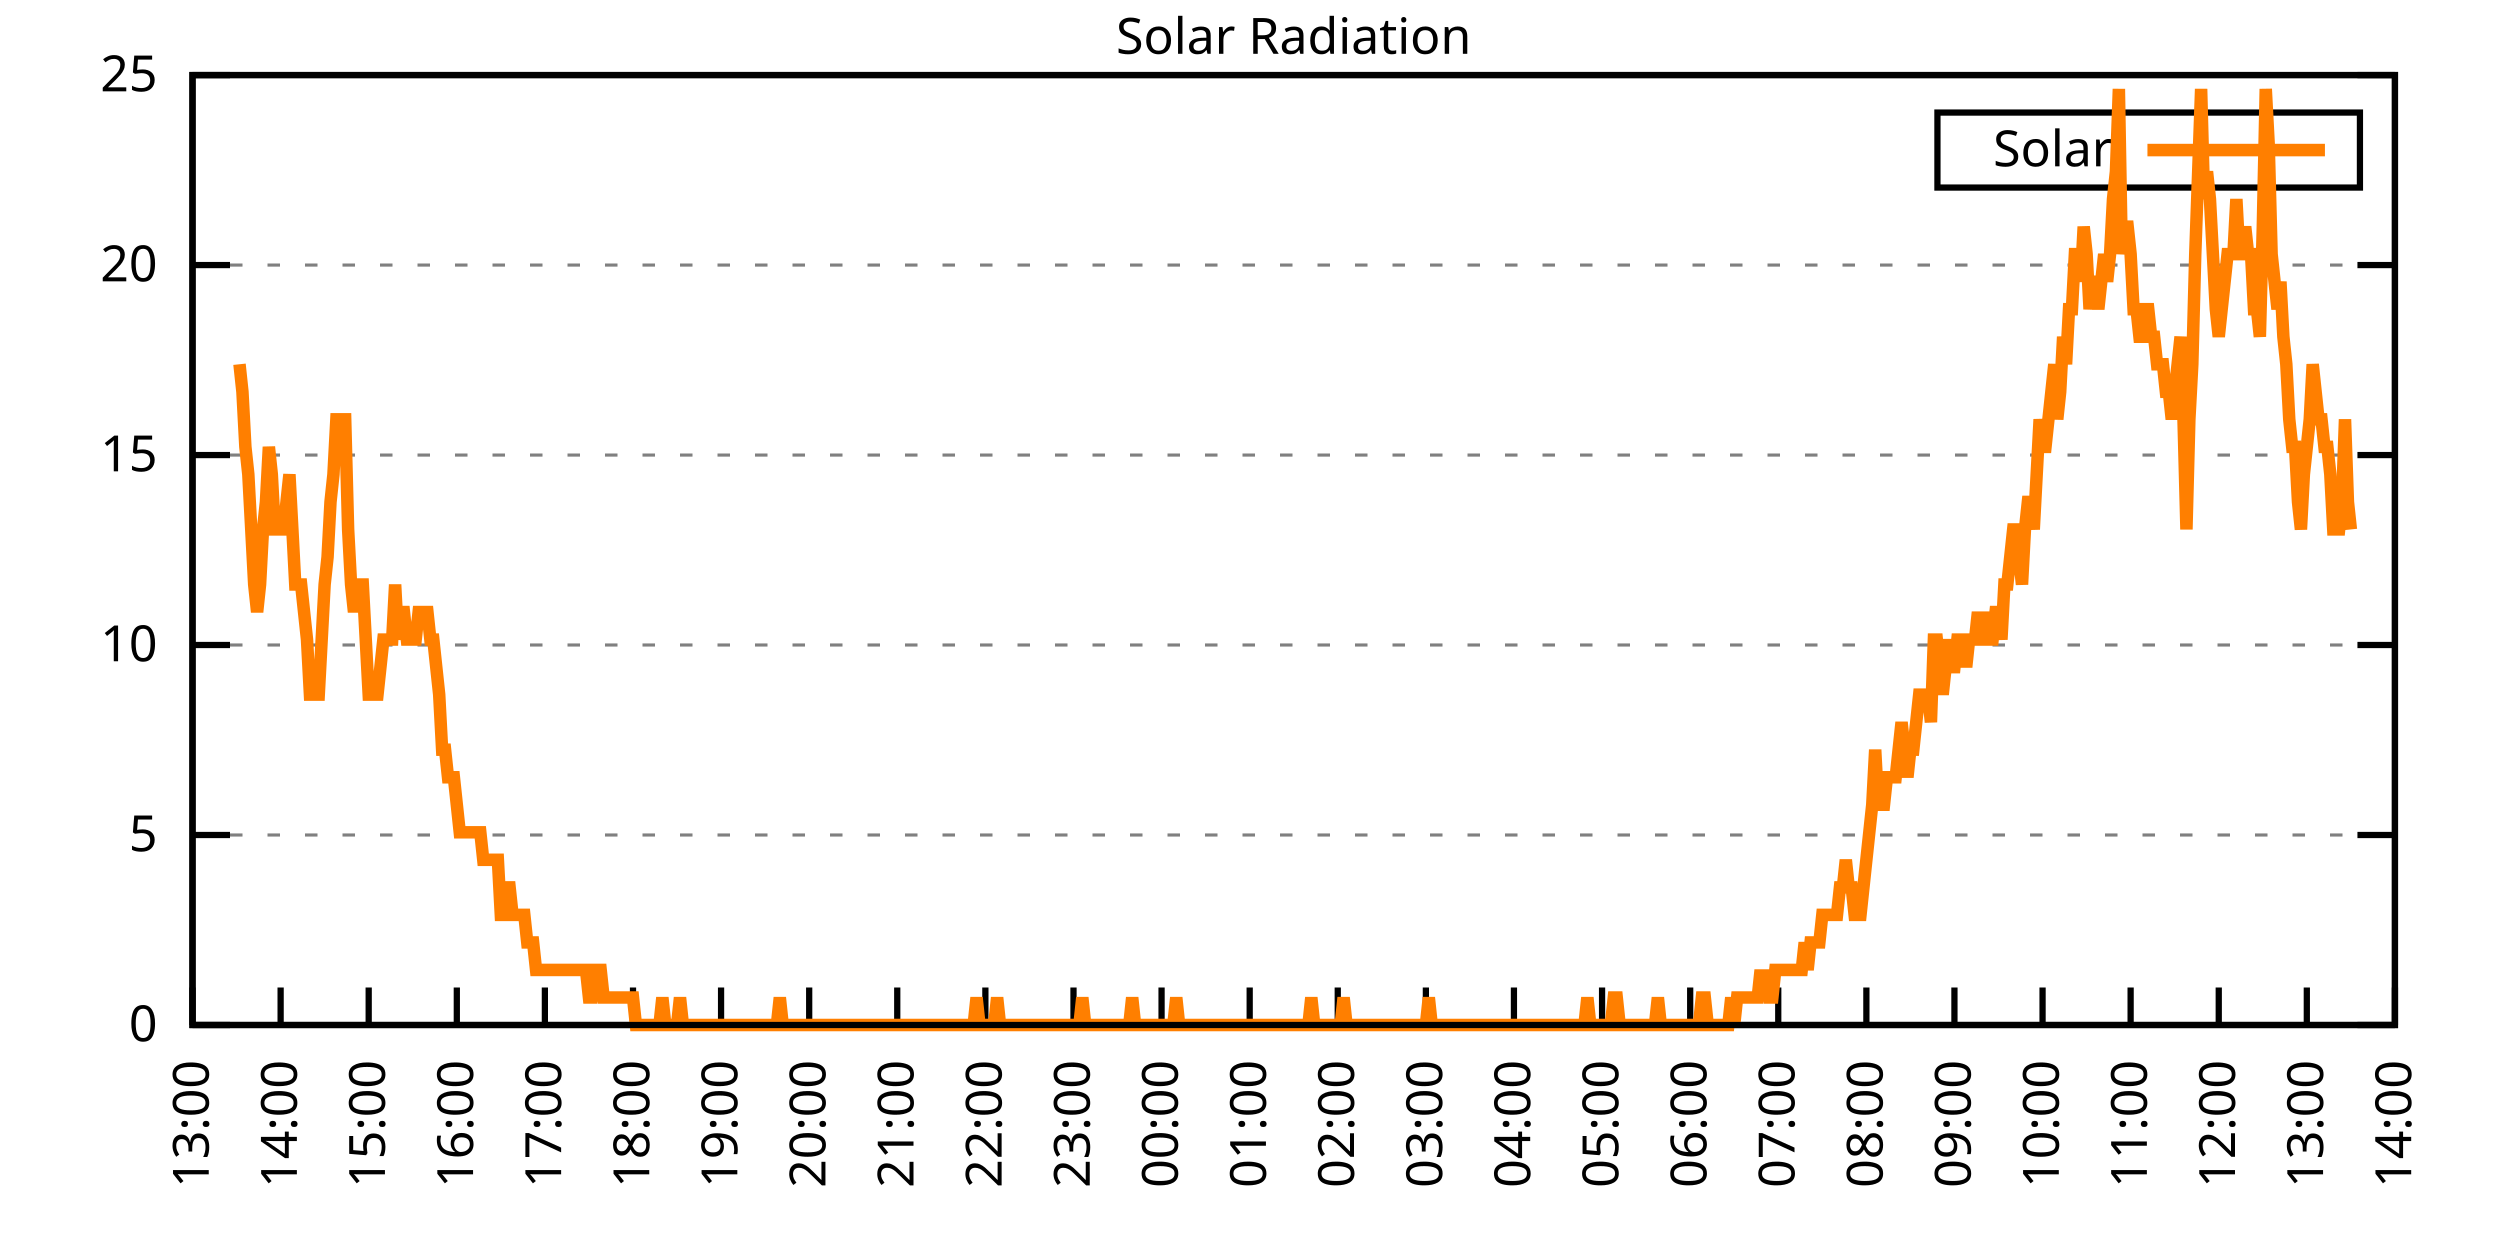
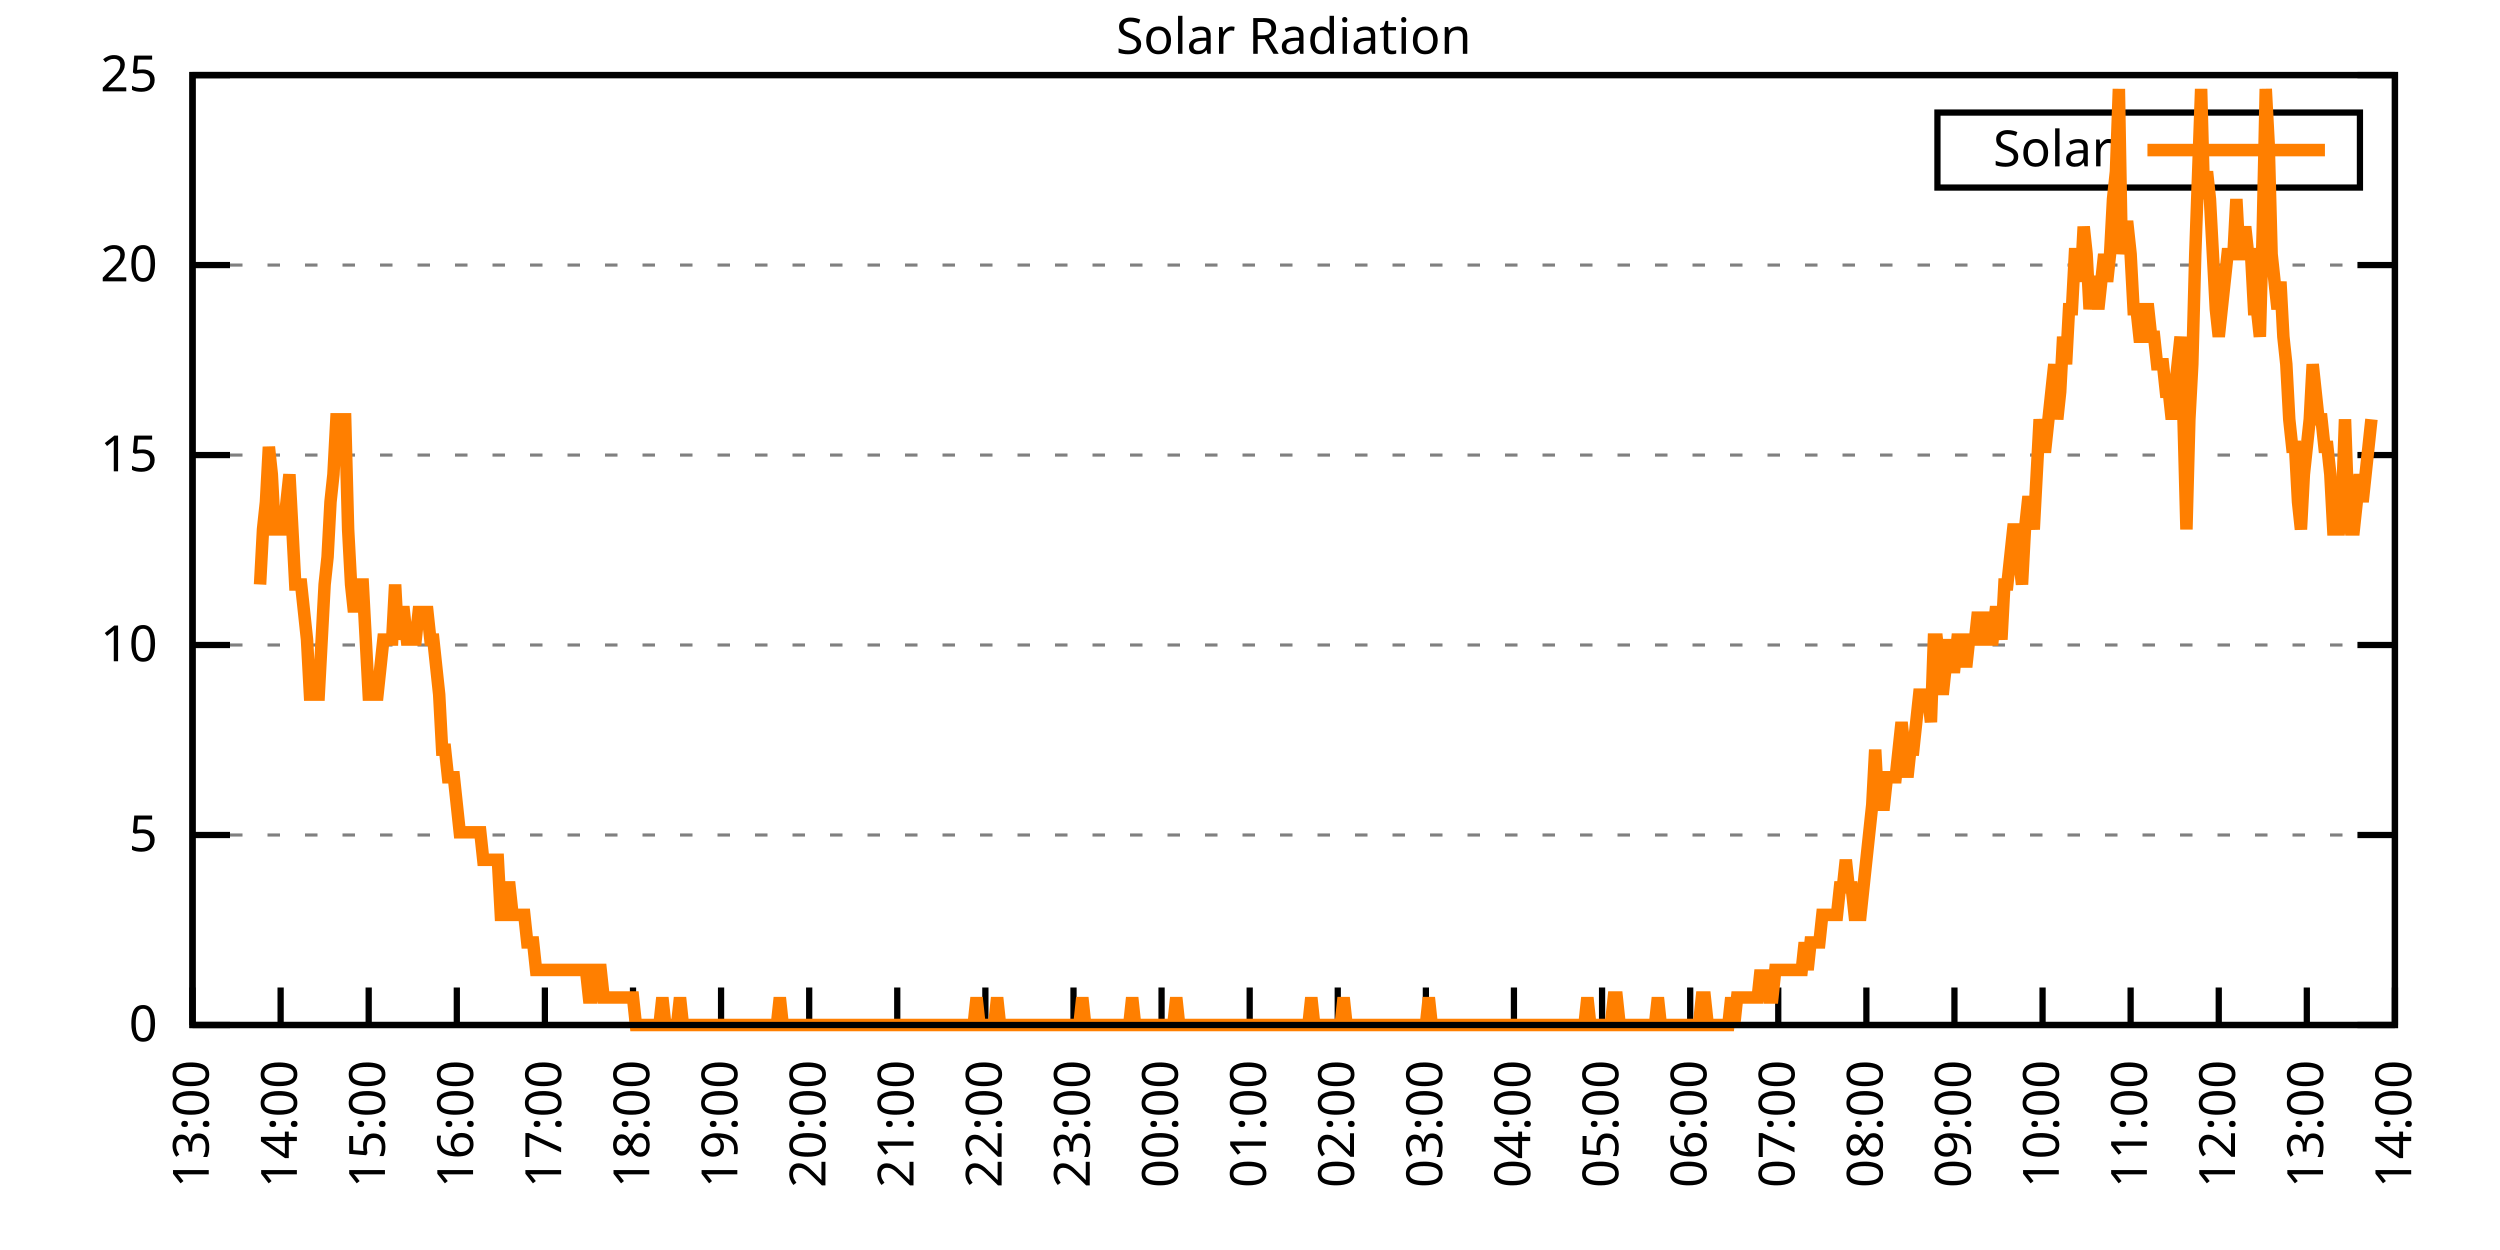
<svg xmlns="http://www.w3.org/2000/svg" xmlns:xlink="http://www.w3.org/1999/xlink" width="400" height="200" viewBox="0 0 400 200">
  <g id="gnuplot_canvas">
    <rect x="0" y="0" width="400" height="200" fill="none" />
    <defs>
      <circle id="gpDot" r="0.5" stroke-width="0.5" stroke="currentColor" />
      <path id="gpPt0" stroke-width="0.333" stroke="currentColor" d="M-1,0 h2 M0,-1 v2" />
      <path id="gpPt1" stroke-width="0.333" stroke="currentColor" d="M-1,-1 L1,1 M1,-1 L-1,1" />
      <path id="gpPt2" stroke-width="0.333" stroke="currentColor" d="M-1,0 L1,0 M0,-1 L0,1 M-1,-1 L1,1 M-1,1 L1,-1" />
      <rect id="gpPt3" stroke-width="0.333" stroke="currentColor" x="-1" y="-1" width="2" height="2" />
      <rect id="gpPt4" stroke-width="0.333" stroke="currentColor" fill="currentColor" x="-1" y="-1" width="2" height="2" />
      <circle id="gpPt5" stroke-width="0.333" stroke="currentColor" cx="0" cy="0" r="1" />
      <use xlink:href="#gpPt5" id="gpPt6" fill="currentColor" stroke="none" />
      <path id="gpPt7" stroke-width="0.333" stroke="currentColor" d="M0,-1.33 L-1.33,0.67 L1.33,0.67 z" />
      <use xlink:href="#gpPt7" id="gpPt8" fill="currentColor" stroke="none" />
      <use xlink:href="#gpPt7" id="gpPt9" stroke="currentColor" transform="rotate(180)" />
      <use xlink:href="#gpPt9" id="gpPt10" fill="currentColor" stroke="none" />
      <use xlink:href="#gpPt3" id="gpPt11" stroke="currentColor" transform="rotate(45)" />
      <use xlink:href="#gpPt11" id="gpPt12" fill="currentColor" stroke="none" />
      <path id="gpPt13" stroke-width="0.333" stroke="currentColor" d="M0,1.330 L1.265,0.411 L0.782,-1.067 L-0.782,-1.076 L-1.265,0.411 z" />
      <use xlink:href="#gpPt13" id="gpPt14" fill="currentColor" stroke="none" />
      <filter id="textbox" filterUnits="objectBoundingBox" x="0" y="0" height="1" width="1">
        <feFlood flood-color="white" flood-opacity="1" result="bgnd" />
        <feComposite in="SourceGraphic" in2="bgnd" operator="atop" />
      </filter>
      <filter id="greybox" filterUnits="objectBoundingBox" x="0" y="0" height="1" width="1">
        <feFlood flood-color="lightgrey" flood-opacity="1" result="grey" />
        <feComposite in="SourceGraphic" in2="grey" operator="atop" />
      </filter>
    </defs>
    <g fill="none" color="white" stroke="currentColor" stroke-width="1.00" stroke-linecap="butt" stroke-linejoin="miter">
</g>
    <g fill="none" color="black" stroke="currentColor" stroke-width="1.00" stroke-linecap="butt" stroke-linejoin="miter">
      <g stroke="none" shape-rendering="crispEdges">
        <polygon fill="rgb(255, 255, 255)" points="30.80,164.00 383.18,164.00 383.18,12.02 30.80,12.02 " />
      </g>
    </g>
    <g fill="none" color="black" stroke="currentColor" stroke-width="1.00" stroke-linecap="butt" stroke-linejoin="miter">
</g>
    <g fill="none" color="black" stroke="black" stroke-width="0.50" stroke-linecap="butt" stroke-linejoin="miter">
</g>
    <g fill="none" color="gray" stroke="currentColor" stroke-width="0.50" stroke-linecap="butt" stroke-linejoin="miter">
      <path stroke="gray" stroke-dasharray="2,4" class="gridline" d="M30.80,164.00 L383.19,164.00  " />
    </g>
    <g fill="none" color="gray" stroke="gray" stroke-width="1.00" stroke-linecap="butt" stroke-linejoin="miter">
</g>
    <g fill="none" color="black" stroke="currentColor" stroke-width="1.00" stroke-linecap="butt" stroke-linejoin="miter">
      <path stroke="black" d="M30.80,164.00 L36.80,164.00 M383.19,164.00 L377.19,164.00  " />
      <g transform="translate(25.20,166.60)" stroke="none" fill="black" font-family="Sans" font-size="8.00" text-anchor="end">
        <text>
          <tspan font-family="Sans"> 0</tspan>
        </text>
      </g>
    </g>
    <g fill="none" color="black" stroke="currentColor" stroke-width="1.00" stroke-linecap="butt" stroke-linejoin="miter">
</g>
    <g fill="none" color="black" stroke="black" stroke-width="0.50" stroke-linecap="butt" stroke-linejoin="miter">
</g>
    <g fill="none" color="gray" stroke="currentColor" stroke-width="0.50" stroke-linecap="butt" stroke-linejoin="miter">
      <path stroke="gray" stroke-dasharray="2,4" class="gridline" d="M30.80,133.60 L383.19,133.60  " />
    </g>
    <g fill="none" color="gray" stroke="gray" stroke-width="1.00" stroke-linecap="butt" stroke-linejoin="miter">
</g>
    <g fill="none" color="black" stroke="currentColor" stroke-width="1.00" stroke-linecap="butt" stroke-linejoin="miter">
      <path stroke="black" d="M30.80,133.60 L36.80,133.60 M383.19,133.60 L377.19,133.60  " />
      <g transform="translate(25.20,136.20)" stroke="none" fill="black" font-family="Sans" font-size="8.00" text-anchor="end">
        <text>
          <tspan font-family="Sans"> 5</tspan>
        </text>
      </g>
    </g>
    <g fill="none" color="black" stroke="currentColor" stroke-width="1.00" stroke-linecap="butt" stroke-linejoin="miter">
</g>
    <g fill="none" color="black" stroke="black" stroke-width="0.50" stroke-linecap="butt" stroke-linejoin="miter">
</g>
    <g fill="none" color="gray" stroke="currentColor" stroke-width="0.50" stroke-linecap="butt" stroke-linejoin="miter">
      <path stroke="gray" stroke-dasharray="2,4" class="gridline" d="M30.80,103.20 L383.19,103.20  " />
    </g>
    <g fill="none" color="gray" stroke="gray" stroke-width="1.00" stroke-linecap="butt" stroke-linejoin="miter">
</g>
    <g fill="none" color="black" stroke="currentColor" stroke-width="1.00" stroke-linecap="butt" stroke-linejoin="miter">
      <path stroke="black" d="M30.80,103.20 L36.80,103.20 M383.19,103.20 L377.19,103.20  " />
      <g transform="translate(25.20,105.80)" stroke="none" fill="black" font-family="Sans" font-size="8.00" text-anchor="end">
        <text>
          <tspan font-family="Sans"> 10</tspan>
        </text>
      </g>
    </g>
    <g fill="none" color="black" stroke="currentColor" stroke-width="1.00" stroke-linecap="butt" stroke-linejoin="miter">
</g>
    <g fill="none" color="black" stroke="black" stroke-width="0.50" stroke-linecap="butt" stroke-linejoin="miter">
</g>
    <g fill="none" color="gray" stroke="currentColor" stroke-width="0.50" stroke-linecap="butt" stroke-linejoin="miter">
      <path stroke="gray" stroke-dasharray="2,4" class="gridline" d="M30.80,72.81 L383.19,72.81  " />
    </g>
    <g fill="none" color="gray" stroke="gray" stroke-width="1.00" stroke-linecap="butt" stroke-linejoin="miter">
</g>
    <g fill="none" color="black" stroke="currentColor" stroke-width="1.00" stroke-linecap="butt" stroke-linejoin="miter">
      <path stroke="black" d="M30.80,72.81 L36.80,72.81 M383.19,72.81 L377.19,72.81  " />
      <g transform="translate(25.20,75.41)" stroke="none" fill="black" font-family="Sans" font-size="8.00" text-anchor="end">
        <text>
          <tspan font-family="Sans"> 15</tspan>
        </text>
      </g>
    </g>
    <g fill="none" color="black" stroke="currentColor" stroke-width="1.00" stroke-linecap="butt" stroke-linejoin="miter">
</g>
    <g fill="none" color="black" stroke="black" stroke-width="0.50" stroke-linecap="butt" stroke-linejoin="miter">
</g>
    <g fill="none" color="gray" stroke="currentColor" stroke-width="0.50" stroke-linecap="butt" stroke-linejoin="miter">
      <path stroke="gray" stroke-dasharray="2,4" class="gridline" d="M30.80,42.41 L383.19,42.41  " />
    </g>
    <g fill="none" color="gray" stroke="gray" stroke-width="1.00" stroke-linecap="butt" stroke-linejoin="miter">
</g>
    <g fill="none" color="black" stroke="currentColor" stroke-width="1.00" stroke-linecap="butt" stroke-linejoin="miter">
      <path stroke="black" d="M30.80,42.41 L36.80,42.41 M383.19,42.41 L377.19,42.41  " />
      <g transform="translate(25.20,45.01)" stroke="none" fill="black" font-family="Sans" font-size="8.00" text-anchor="end">
        <text>
          <tspan font-family="Sans"> 20</tspan>
        </text>
      </g>
    </g>
    <g fill="none" color="black" stroke="currentColor" stroke-width="1.00" stroke-linecap="butt" stroke-linejoin="miter">
</g>
    <g fill="none" color="black" stroke="black" stroke-width="0.50" stroke-linecap="butt" stroke-linejoin="miter">
</g>
    <g fill="none" color="gray" stroke="currentColor" stroke-width="0.50" stroke-linecap="butt" stroke-linejoin="miter">
      <path stroke="gray" stroke-dasharray="2,4" class="gridline" d="M30.80,12.01 L383.19,12.01  " />
    </g>
    <g fill="none" color="gray" stroke="gray" stroke-width="1.00" stroke-linecap="butt" stroke-linejoin="miter">
</g>
    <g fill="none" color="black" stroke="currentColor" stroke-width="1.00" stroke-linecap="butt" stroke-linejoin="miter">
      <path stroke="black" d="M30.80,12.01 L36.80,12.01 M383.19,12.01 L377.19,12.01  " />
      <g transform="translate(25.20,14.61)" stroke="none" fill="black" font-family="Sans" font-size="8.00" text-anchor="end">
        <text>
          <tspan font-family="Sans"> 25</tspan>
        </text>
      </g>
    </g>
    <g fill="none" color="black" stroke="currentColor" stroke-width="1.00" stroke-linecap="butt" stroke-linejoin="miter">
      <path stroke="black" d="M30.80,164.00 L30.80,158.00  " />
      <g transform="translate(33.40,169.60) rotate(270.00)" stroke="none" fill="black" font-family="Sans" font-size="8.00" text-anchor="end">
        <text>
          <tspan font-family="Sans">13:00</tspan>
        </text>
      </g>
    </g>
    <g fill="none" color="black" stroke="currentColor" stroke-width="1.00" stroke-linecap="butt" stroke-linejoin="miter">
      <path stroke="black" d="M44.90,164.00 L44.90,158.00  " />
      <g transform="translate(47.50,169.60) rotate(270.00)" stroke="none" fill="black" font-family="Sans" font-size="8.00" text-anchor="end">
        <text>
          <tspan font-family="Sans">14:00</tspan>
        </text>
      </g>
    </g>
    <g fill="none" color="black" stroke="currentColor" stroke-width="1.00" stroke-linecap="butt" stroke-linejoin="miter">
      <path stroke="black" d="M58.99,164.00 L58.99,158.00  " />
      <g transform="translate(61.59,169.60) rotate(270.00)" stroke="none" fill="black" font-family="Sans" font-size="8.00" text-anchor="end">
        <text>
          <tspan font-family="Sans">15:00</tspan>
        </text>
      </g>
    </g>
    <g fill="none" color="black" stroke="currentColor" stroke-width="1.00" stroke-linecap="butt" stroke-linejoin="miter">
      <path stroke="black" d="M73.09,164.00 L73.09,158.00  " />
      <g transform="translate(75.69,169.60) rotate(270.00)" stroke="none" fill="black" font-family="Sans" font-size="8.00" text-anchor="end">
        <text>
          <tspan font-family="Sans">16:00</tspan>
        </text>
      </g>
    </g>
    <g fill="none" color="black" stroke="currentColor" stroke-width="1.00" stroke-linecap="butt" stroke-linejoin="miter">
      <path stroke="black" d="M87.18,164.00 L87.18,158.00  " />
      <g transform="translate(89.78,169.60) rotate(270.00)" stroke="none" fill="black" font-family="Sans" font-size="8.00" text-anchor="end">
        <text>
          <tspan font-family="Sans">17:00</tspan>
        </text>
      </g>
    </g>
    <g fill="none" color="black" stroke="currentColor" stroke-width="1.00" stroke-linecap="butt" stroke-linejoin="miter">
      <path stroke="black" d="M101.28,164.00 L101.28,158.00  " />
      <g transform="translate(103.88,169.60) rotate(270.00)" stroke="none" fill="black" font-family="Sans" font-size="8.00" text-anchor="end">
        <text>
          <tspan font-family="Sans">18:00</tspan>
        </text>
      </g>
    </g>
    <g fill="none" color="black" stroke="currentColor" stroke-width="1.00" stroke-linecap="butt" stroke-linejoin="miter">
      <path stroke="black" d="M115.37,164.00 L115.37,158.00  " />
      <g transform="translate(117.97,169.60) rotate(270.00)" stroke="none" fill="black" font-family="Sans" font-size="8.00" text-anchor="end">
        <text>
          <tspan font-family="Sans">19:00</tspan>
        </text>
      </g>
    </g>
    <g fill="none" color="black" stroke="currentColor" stroke-width="1.00" stroke-linecap="butt" stroke-linejoin="miter">
      <path stroke="black" d="M129.47,164.00 L129.47,158.00  " />
      <g transform="translate(132.07,169.60) rotate(270.00)" stroke="none" fill="black" font-family="Sans" font-size="8.00" text-anchor="end">
        <text>
          <tspan font-family="Sans">20:00</tspan>
        </text>
      </g>
    </g>
    <g fill="none" color="black" stroke="currentColor" stroke-width="1.00" stroke-linecap="butt" stroke-linejoin="miter">
      <path stroke="black" d="M143.56,164.00 L143.56,158.00  " />
      <g transform="translate(146.16,169.60) rotate(270.00)" stroke="none" fill="black" font-family="Sans" font-size="8.00" text-anchor="end">
        <text>
          <tspan font-family="Sans">21:00</tspan>
        </text>
      </g>
    </g>
    <g fill="none" color="black" stroke="currentColor" stroke-width="1.00" stroke-linecap="butt" stroke-linejoin="miter">
      <path stroke="black" d="M157.66,164.00 L157.66,158.00  " />
      <g transform="translate(160.26,169.60) rotate(270.00)" stroke="none" fill="black" font-family="Sans" font-size="8.00" text-anchor="end">
        <text>
          <tspan font-family="Sans">22:00</tspan>
        </text>
      </g>
    </g>
    <g fill="none" color="black" stroke="currentColor" stroke-width="1.00" stroke-linecap="butt" stroke-linejoin="miter">
      <path stroke="black" d="M171.76,164.00 L171.76,158.00  " />
      <g transform="translate(174.36,169.60) rotate(270.00)" stroke="none" fill="black" font-family="Sans" font-size="8.00" text-anchor="end">
        <text>
          <tspan font-family="Sans">23:00</tspan>
        </text>
      </g>
    </g>
    <g fill="none" color="black" stroke="currentColor" stroke-width="1.00" stroke-linecap="butt" stroke-linejoin="miter">
      <path stroke="black" d="M185.85,164.00 L185.85,158.00  " />
      <g transform="translate(188.45,169.60) rotate(270.00)" stroke="none" fill="black" font-family="Sans" font-size="8.00" text-anchor="end">
        <text>
          <tspan font-family="Sans">00:00</tspan>
        </text>
      </g>
    </g>
    <g fill="none" color="black" stroke="currentColor" stroke-width="1.00" stroke-linecap="butt" stroke-linejoin="miter">
      <path stroke="black" d="M199.95,164.00 L199.95,158.00  " />
      <g transform="translate(202.55,169.60) rotate(270.00)" stroke="none" fill="black" font-family="Sans" font-size="8.00" text-anchor="end">
        <text>
          <tspan font-family="Sans">01:00</tspan>
        </text>
      </g>
    </g>
    <g fill="none" color="black" stroke="currentColor" stroke-width="1.00" stroke-linecap="butt" stroke-linejoin="miter">
      <path stroke="black" d="M214.04,164.00 L214.04,158.00  " />
      <g transform="translate(216.64,169.60) rotate(270.00)" stroke="none" fill="black" font-family="Sans" font-size="8.00" text-anchor="end">
        <text>
          <tspan font-family="Sans">02:00</tspan>
        </text>
      </g>
    </g>
    <g fill="none" color="black" stroke="currentColor" stroke-width="1.00" stroke-linecap="butt" stroke-linejoin="miter">
      <path stroke="black" d="M228.14,164.00 L228.14,158.00  " />
      <g transform="translate(230.74,169.60) rotate(270.00)" stroke="none" fill="black" font-family="Sans" font-size="8.00" text-anchor="end">
        <text>
          <tspan font-family="Sans">03:00</tspan>
        </text>
      </g>
    </g>
    <g fill="none" color="black" stroke="currentColor" stroke-width="1.00" stroke-linecap="butt" stroke-linejoin="miter">
      <path stroke="black" d="M242.23,164.00 L242.23,158.00  " />
      <g transform="translate(244.83,169.60) rotate(270.00)" stroke="none" fill="black" font-family="Sans" font-size="8.00" text-anchor="end">
        <text>
          <tspan font-family="Sans">04:00</tspan>
        </text>
      </g>
    </g>
    <g fill="none" color="black" stroke="currentColor" stroke-width="1.00" stroke-linecap="butt" stroke-linejoin="miter">
      <path stroke="black" d="M256.33,164.00 L256.33,158.00  " />
      <g transform="translate(258.93,169.60) rotate(270.00)" stroke="none" fill="black" font-family="Sans" font-size="8.00" text-anchor="end">
        <text>
          <tspan font-family="Sans">05:00</tspan>
        </text>
      </g>
    </g>
    <g fill="none" color="black" stroke="currentColor" stroke-width="1.00" stroke-linecap="butt" stroke-linejoin="miter">
      <path stroke="black" d="M270.43,164.00 L270.43,158.00  " />
      <g transform="translate(273.03,169.60) rotate(270.00)" stroke="none" fill="black" font-family="Sans" font-size="8.00" text-anchor="end">
        <text>
          <tspan font-family="Sans">06:00</tspan>
        </text>
      </g>
    </g>
    <g fill="none" color="black" stroke="currentColor" stroke-width="1.00" stroke-linecap="butt" stroke-linejoin="miter">
      <path stroke="black" d="M284.52,164.00 L284.52,158.00  " />
      <g transform="translate(287.12,169.60) rotate(270.00)" stroke="none" fill="black" font-family="Sans" font-size="8.00" text-anchor="end">
        <text>
          <tspan font-family="Sans">07:00</tspan>
        </text>
      </g>
    </g>
    <g fill="none" color="black" stroke="currentColor" stroke-width="1.00" stroke-linecap="butt" stroke-linejoin="miter">
      <path stroke="black" d="M298.62,164.00 L298.62,158.00  " />
      <g transform="translate(301.22,169.60) rotate(270.00)" stroke="none" fill="black" font-family="Sans" font-size="8.00" text-anchor="end">
        <text>
          <tspan font-family="Sans">08:00</tspan>
        </text>
      </g>
    </g>
    <g fill="none" color="black" stroke="currentColor" stroke-width="1.00" stroke-linecap="butt" stroke-linejoin="miter">
      <path stroke="black" d="M312.71,164.00 L312.71,158.00  " />
      <g transform="translate(315.31,169.60) rotate(270.00)" stroke="none" fill="black" font-family="Sans" font-size="8.00" text-anchor="end">
        <text>
          <tspan font-family="Sans">09:00</tspan>
        </text>
      </g>
    </g>
    <g fill="none" color="black" stroke="currentColor" stroke-width="1.00" stroke-linecap="butt" stroke-linejoin="miter">
      <path stroke="black" d="M326.81,164.00 L326.81,158.00  " />
      <g transform="translate(329.41,169.60) rotate(270.00)" stroke="none" fill="black" font-family="Sans" font-size="8.00" text-anchor="end">
        <text>
          <tspan font-family="Sans">10:00</tspan>
        </text>
      </g>
    </g>
    <g fill="none" color="black" stroke="currentColor" stroke-width="1.00" stroke-linecap="butt" stroke-linejoin="miter">
      <path stroke="black" d="M340.90,164.00 L340.90,158.00  " />
      <g transform="translate(343.50,169.60) rotate(270.00)" stroke="none" fill="black" font-family="Sans" font-size="8.00" text-anchor="end">
        <text>
          <tspan font-family="Sans">11:00</tspan>
        </text>
      </g>
    </g>
    <g fill="none" color="black" stroke="currentColor" stroke-width="1.00" stroke-linecap="butt" stroke-linejoin="miter">
      <path stroke="black" d="M355.00,164.00 L355.00,158.00  " />
      <g transform="translate(357.60,169.60) rotate(270.00)" stroke="none" fill="black" font-family="Sans" font-size="8.00" text-anchor="end">
        <text>
          <tspan font-family="Sans">12:00</tspan>
        </text>
      </g>
    </g>
    <g fill="none" color="black" stroke="currentColor" stroke-width="1.00" stroke-linecap="butt" stroke-linejoin="miter">
      <path stroke="black" d="M369.09,164.00 L369.09,158.00  " />
      <g transform="translate(371.69,169.60) rotate(270.00)" stroke="none" fill="black" font-family="Sans" font-size="8.00" text-anchor="end">
        <text>
          <tspan font-family="Sans">13:00</tspan>
        </text>
      </g>
    </g>
    <g fill="none" color="black" stroke="currentColor" stroke-width="1.00" stroke-linecap="butt" stroke-linejoin="miter">
      <path stroke="black" d="M383.19,164.00 L383.19,158.00  " />
      <g transform="translate(385.79,169.60) rotate(270.00)" stroke="none" fill="black" font-family="Sans" font-size="8.00" text-anchor="end">
        <text>
          <tspan font-family="Sans">14:00</tspan>
        </text>
      </g>
    </g>
    <g fill="none" color="black" stroke="currentColor" stroke-width="1.00" stroke-linecap="butt" stroke-linejoin="miter">
</g>
    <g fill="none" color="black" stroke="currentColor" stroke-width="1.00" stroke-linecap="butt" stroke-linejoin="miter">
      <path stroke="black" d="M30.80,12.01 L30.80,164.00 L383.19,164.00 L383.19,12.01 L30.80,12.01 Z  " />
    </g>
    <g fill="none" color="black" stroke="currentColor" stroke-width="1.00" stroke-linecap="butt" stroke-linejoin="miter">
</g>
    <g fill="none" color="black" stroke="currentColor" stroke-width="1.00" stroke-linecap="butt" stroke-linejoin="miter">
      <path stroke="black" d="M309.99,30.01 L309.99,18.01 L377.59,18.01 L377.59,30.01 L309.99,30.01 Z  " />
    </g>
    <g id="Solar_Radiation_plot_1">
      <g fill="none" color="white" stroke="black" stroke-width="2.00" stroke-linecap="butt" stroke-linejoin="miter">
</g>
      <g fill="none" color="black" stroke="currentColor" stroke-width="2.00" stroke-linecap="butt" stroke-linejoin="miter">
        <g transform="translate(337.99,26.61)" stroke="none" fill="black" font-family="Sans" font-size="8.00" text-anchor="end">
          <text>
            <tspan font-family="Sans">Solar</tspan>
          </text>
        </g>
      </g>
      <g fill="none" color="black" stroke="currentColor" stroke-width="2.00" stroke-linecap="butt" stroke-linejoin="miter">
-         <path stroke="rgb(255, 127,   0)" d="M343.59,24.01 L371.99,24.01 M38.32,58.28 L38.79,62.69 L39.26,71.50 L39.73,75.90 L40.20,84.71 L40.67,93.52   L41.14,97.93 L41.61,93.52 L42.08,84.71 L42.55,80.31 L43.02,71.50 L43.49,75.90 L43.96,84.71 L44.43,84.71   L44.90,84.71 L45.37,84.71 L45.84,80.31 L46.31,75.90 L46.78,84.71 L47.24,93.52 L47.71,93.52 L48.18,93.52   L48.65,97.93 L49.12,102.33 L49.59,111.14 L50.06,111.14 L50.53,111.14 L51.00,111.14 L51.47,102.33 L51.94,93.52   L52.41,89.12 L52.88,80.31 L53.35,75.90 L53.82,67.09 L54.29,67.09 L54.76,67.09 L55.23,67.09 L55.70,84.71   L56.17,93.52 L56.64,97.93 L57.11,93.52 L57.58,93.52 L58.05,93.52 L58.52,102.33 L58.99,111.14 L59.46,111.14   L59.93,111.14 L60.40,111.14 L60.87,106.74 L61.34,102.33 L61.81,102.33 L62.28,102.33 L62.75,102.33 L63.22,93.52   L63.69,102.33 L64.16,97.93 L64.63,97.93 L65.10,102.33 L65.57,102.33 L66.04,102.33 L66.51,102.33 L66.98,97.93   L67.45,97.93 L67.92,97.93 L68.39,97.93 L68.86,102.33 L69.33,102.33 L69.80,106.74 L70.27,111.14 L70.74,119.95   L71.21,119.95 L71.68,124.36 L72.15,124.36 L72.62,124.36 L73.09,128.76 L73.56,133.17 L74.03,133.17 L74.50,133.17   L74.97,133.17 L75.44,133.17 L75.91,133.17 L76.38,133.17 L76.85,133.17 L77.32,137.57 L77.79,137.57 L78.26,137.57   L78.73,137.57 L79.19,137.57 L79.66,137.57 L80.13,146.38 L80.60,146.38 L81.07,141.98 L81.54,141.98 L82.01,146.38   L82.48,146.38 L82.95,146.38 L83.42,146.38 L83.89,146.38 L84.36,150.79 L84.83,150.79 L85.30,150.79 L85.77,155.19   L86.24,155.19 L86.71,155.19 L87.18,155.19 L87.65,155.19 L88.12,155.19 L88.59,155.19 L89.06,155.19 L89.53,155.19   L90.00,155.19 L90.47,155.19 L90.94,155.19 L91.41,155.19 L91.88,155.19 L92.35,155.19 L92.82,155.19 L93.29,155.19   L93.76,155.19 L94.23,159.60 L94.70,159.60 L95.17,155.19 L95.64,155.19 L96.11,155.19 L96.58,159.60 L97.05,159.60   L97.52,159.60 L97.99,159.60 L98.46,159.60 L98.93,159.60 L99.40,159.60 L99.87,159.60 L100.34,159.60 L100.81,159.60   L101.28,159.60 L101.75,164.00 L102.22,164.00 L102.69,164.00 L103.16,164.00 L103.63,164.00 L104.10,164.00 L104.57,164.00   L105.04,164.00 L105.51,164.00 L105.98,159.60 L106.45,164.00 L106.92,164.00 L107.39,164.00 L107.86,164.00 L108.33,164.00   L108.80,159.60 L109.27,164.00 L109.74,164.00 L110.21,164.00 L110.68,164.00 L111.14,164.00 L111.61,164.00 L112.08,164.00   L112.55,164.00 L113.02,164.00 L113.49,164.00 L113.96,164.00 L114.43,164.00 L114.90,164.00 L115.37,164.00 L115.84,164.00   L116.31,164.00 L116.78,164.00 L117.25,164.00 L117.72,164.00 L118.19,164.00 L118.66,164.00 L119.13,164.00 L119.60,164.00   L120.07,164.00 L120.54,164.00 L121.01,164.00 L121.48,164.00 L121.95,164.00 L122.42,164.00 L122.89,164.00 L123.36,164.00   L123.83,164.00 L124.30,164.00 L124.77,159.60 L125.24,164.00 L125.71,164.00 L126.18,164.00 L126.65,164.00 L127.12,164.00   L127.59,164.00 L128.06,164.00 L128.53,164.00 L129.00,164.00 L129.47,164.00 L129.94,164.00 L130.41,164.00 L130.88,164.00   L131.35,164.00 L131.82,164.00 L132.29,164.00 L132.76,164.00 L133.23,164.00 L133.70,164.00 L134.17,164.00 L134.64,164.00   L135.11,164.00 L135.58,164.00 L136.05,164.00 L136.52,164.00 L136.99,164.00 L137.46,164.00 L137.93,164.00 L138.40,164.00   L138.87,164.00 L139.34,164.00 L139.81,164.00 L140.28,164.00 L140.75,164.00 L141.22,164.00 L141.69,164.00 L142.16,164.00   L142.63,164.00 L143.09,164.00 L143.56,164.00 L144.03,164.00 L144.50,164.00 L144.97,164.00 L145.44,164.00 L145.91,164.00   L146.38,164.00 L146.85,164.00 L147.32,164.00 L147.79,164.00 L148.26,164.00 L148.73,164.00 L149.20,164.00 L149.67,164.00   L150.14,164.00 L150.61,164.00 L151.08,164.00 L151.55,164.00 L152.02,164.00 L152.49,164.00 L152.96,164.00 L153.43,164.00   L153.90,164.00 L154.37,164.00 L154.84,164.00 L155.31,164.00 L155.78,164.00 L156.25,159.60 L156.72,164.00 L157.19,164.00   L157.66,164.00 L158.13,164.00 L158.60,164.00 L159.07,164.00 L159.54,159.60 L160.01,164.00 L160.48,164.00 L160.95,164.00   L161.42,164.00 L161.89,164.00 L162.36,164.00 L162.83,164.00 L163.30,164.00 L163.77,164.00 L164.24,164.00 L164.71,164.00   L165.18,164.00 L165.65,164.00 L166.12,164.00 L166.59,164.00 L167.06,164.00 L167.53,164.00 L168.00,164.00 L168.47,164.00   L168.94,164.00 L169.41,164.00 L169.88,164.00 L170.35,164.00 L170.82,164.00 L171.29,164.00 L171.76,164.00 L172.23,164.00   L172.70,164.00 L173.17,159.60 L173.64,164.00 L174.11,164.00 L174.58,164.00 L175.04,164.00 L175.51,164.00 L175.98,164.00   L176.45,164.00 L176.92,164.00 L177.39,164.00 L177.86,164.00 L178.33,164.00 L178.80,164.00 L179.27,164.00 L179.74,164.00   L180.21,164.00 L180.68,164.00 L181.15,159.60 L181.62,164.00 L182.09,164.00 L182.56,164.00 L183.03,164.00 L183.50,164.00   L183.97,164.00 L184.44,164.00 L184.91,164.00 L185.38,164.00 L185.85,164.00 L186.32,164.00 L186.79,164.00 L187.26,164.00   L187.73,164.00 L188.20,159.60 L188.67,164.00 L189.14,164.00 L189.61,164.00 L190.08,164.00 L190.55,164.00 L191.02,164.00   L191.49,164.00 L191.96,164.00 L192.43,164.00 L192.90,164.00 L193.37,164.00 L193.84,164.00 L194.31,164.00 L194.78,164.00   L195.25,164.00 L195.72,164.00 L196.19,164.00 L196.66,164.00 L197.13,164.00 L197.60,164.00 L198.07,164.00 L198.54,164.00   L199.01,164.00 L199.48,164.00 L199.95,164.00 L200.42,164.00 L200.89,164.00 L201.36,164.00 L201.83,164.00 L202.30,164.00   L202.77,164.00 L203.24,164.00 L203.71,164.00 L204.18,164.00 L204.65,164.00 L205.12,164.00 L205.59,164.00 L206.06,164.00   L206.53,164.00 L207.00,164.00 L207.46,164.00 L207.93,164.00 L208.40,164.00 L208.87,164.00 L209.34,164.00 L209.81,159.60   L210.28,164.00 L210.75,164.00 L211.22,164.00 L211.69,164.00 L212.16,164.00 L212.63,164.00 L213.10,164.00 L213.57,164.00   L214.04,164.00 L214.51,164.00 L214.98,159.60 L215.45,164.00 L215.92,164.00 L216.39,164.00 L216.86,164.00 L217.33,164.00   L217.80,164.00 L218.27,164.00 L218.74,164.00 L219.21,164.00 L219.68,164.00 L220.15,164.00 L220.62,164.00 L221.09,164.00   L221.56,164.00 L222.03,164.00 L222.50,164.00 L222.97,164.00 L223.44,164.00 L223.91,164.00 L224.38,164.00 L224.85,164.00   L225.32,164.00 L225.79,164.00 L226.26,164.00 L226.73,164.00 L227.20,164.00 L227.67,164.00 L228.14,164.00 L228.61,159.60   L229.08,164.00 L229.55,164.00 L230.02,164.00 L230.49,164.00 L230.96,164.00 L231.43,164.00 L231.90,164.00 L232.37,164.00   L232.84,164.00 L233.31,164.00 L233.78,164.00 L234.25,164.00 L234.72,164.00 L235.19,164.00 L235.66,164.00 L236.13,164.00   L236.60,164.00 L237.07,164.00 L237.54,164.00 L238.01,164.00 L238.48,164.00 L238.95,164.00 L239.41,164.00 L239.88,164.00   L240.35,164.00 L240.82,164.00 L241.29,164.00 L241.76,164.00 L242.23,164.00 L242.70,164.00 L243.17,164.00 L243.64,164.00   L244.11,164.00 L244.58,164.00 L245.05,164.00 L245.52,164.00 L245.99,164.00 L246.46,164.00 L246.93,164.00 L247.40,164.00   L247.87,164.00 L248.34,164.00 L248.81,164.00 L249.28,164.00 L249.75,164.00 L250.22,164.00 L250.69,164.00 L251.16,164.00   L251.63,164.00 L252.10,164.00 L252.57,164.00 L253.04,164.00 L253.51,164.00 L253.98,159.60 L254.45,164.00 L254.92,164.00   L255.39,164.00 L255.86,164.00 L256.33,164.00 L256.80,164.00 L257.27,164.00 L257.74,164.00 L258.21,159.60 L258.68,159.60   L259.15,164.00 L259.62,164.00 L260.09,164.00 L260.56,164.00 L261.03,164.00 L261.50,164.00 L261.97,164.00 L262.44,164.00   L262.91,164.00 L263.38,164.00 L263.85,164.00 L264.32,164.00 L264.79,164.00 L265.26,159.60 L265.73,164.00 L266.20,164.00   L266.67,164.00 L267.14,164.00 L267.61,164.00 L268.08,164.00 L268.55,164.00 L269.02,164.00 L269.49,164.00 L269.96,164.00   L270.43,164.00 L270.90,164.00 L271.36,164.00 L271.83,164.00 L272.30,159.60 L272.77,159.60 L273.24,164.00 L273.71,164.00   L274.18,164.00 L274.65,164.00 L275.12,164.00 L275.59,164.00 L276.06,164.00 L276.53,164.00 L277.00,159.60 L277.47,164.00   L277.94,159.60 L278.41,159.60 L278.88,159.60 L279.35,159.60 L279.82,159.60 L280.29,159.60 L280.76,159.60 L281.23,159.60   L281.70,155.19 L282.17,159.60 L282.64,155.19 L283.11,159.60 L283.58,159.60 L284.05,155.19 L284.52,155.19 L284.99,155.19   L285.46,155.19 L285.93,155.19 L286.40,155.19 L286.87,155.19 L287.34,155.19 L287.81,155.19 L288.28,155.19 L288.75,150.79   L289.22,155.19 L289.69,150.79 L290.16,150.79 L290.63,150.79 L291.10,150.79 L291.57,146.38 L292.04,146.38 L292.51,146.38   L292.98,146.38 L293.45,146.38 L293.92,146.38 L294.39,141.98 L294.86,141.98 L295.33,137.57 L295.80,141.98 L296.27,141.98   L296.74,146.38 L297.21,146.38 L297.68,146.38 L298.15,141.98 L298.62,137.57 L299.09,133.17 L299.56,128.76 L300.03,119.95   L300.50,128.76 L300.97,128.76 L301.44,128.76 L301.91,124.36 L302.38,124.36 L302.85,124.36 L303.31,124.36 L303.78,119.95   L304.25,115.55 L304.72,119.95 L305.19,124.36 L305.66,119.95 L306.13,119.95 L306.60,115.55 L307.07,111.14 L307.54,111.14   L308.01,111.14 L308.48,111.14 L308.95,115.55 L309.42,102.33 L309.89,102.33 L310.36,106.74 L310.83,111.14 L311.30,106.74   L311.77,102.33 L312.24,106.74 L312.71,106.74 L313.18,102.33 L313.65,102.33 L314.12,102.33 L314.59,106.74 L315.06,102.33   L315.53,102.33 L316.00,102.33 L316.47,97.93 L316.94,102.33 L317.41,102.33 L317.88,97.93 L318.35,102.33 L318.82,102.33   L319.29,97.93 L319.76,97.93 L320.23,102.33 L320.70,93.52 L321.17,93.52 L321.64,89.12 L322.11,84.71 L322.58,84.71   L323.05,89.12 L323.52,93.52 L323.99,84.71 L324.46,80.31 L324.93,80.31 L325.40,84.71 L325.87,75.90 L326.34,67.09   L326.81,71.50 L327.28,71.50 L327.75,67.09 L328.22,62.69 L328.69,58.28 L329.16,67.09 L329.63,62.69 L330.10,53.88   L330.57,58.28 L331.04,49.47 L331.51,49.47 L331.98,40.66 L332.45,40.66 L332.92,45.07 L333.39,36.26 L333.86,40.66   L334.33,49.47 L334.80,45.07 L335.26,45.07 L335.73,49.47 L336.20,45.07 L336.67,40.66 L337.14,45.07 L337.61,40.66   L338.08,31.85 L338.55,27.45 L339.02,14.23 L339.49,40.66 L339.96,36.26 L340.43,36.26 L340.90,40.66 L341.37,49.47   L341.84,49.47 L342.31,53.88 L342.78,53.88 L343.25,49.47 L343.72,49.47 L344.19,53.88 L344.66,53.88 L345.13,58.28   L345.60,58.28 L346.07,58.28 L346.54,62.69 L347.01,62.69 L347.48,67.09 L347.95,62.69 L348.42,58.28 L348.89,53.88   L349.36,67.09 L349.83,84.71 L350.30,67.09 L350.77,58.28 L351.24,40.66 L351.71,27.45 L352.18,14.23 L352.65,31.85   L353.12,27.45 L353.59,31.85 L354.06,40.66 L354.53,49.47 L355.00,53.88 L355.47,49.47 L355.94,45.07 L356.41,40.66   L356.88,40.66 L357.35,40.66 L357.82,31.85 L358.29,40.66 L358.76,40.66 L359.23,36.26 L359.70,40.66 L360.17,40.66   L360.64,49.47 L361.11,49.47 L361.58,53.88 L362.05,36.26 L362.52,14.23 L362.99,23.04 L363.46,40.66 L363.93,45.07   L364.40,49.47 L364.87,45.07 L365.34,53.88 L365.81,58.28 L366.28,67.09 L366.75,71.50 L367.21,71.50 L367.68,80.31   L368.15,84.71 L368.62,75.90 L369.09,71.50 L369.56,67.09 L370.03,58.28 L370.50,62.69 L370.97,67.09 L371.44,67.09   L371.91,71.50 L372.38,71.50 L372.85,75.90 L373.32,84.71 L373.79,84.71 L374.26,84.71 L374.73,80.31 L375.20,67.09   L375.67,80.31 L376.14,84.71  " />
+         <path stroke="rgb(255, 127,   0)" d="M343.59,24.01 L371.99,24.01 M41.61,93.52 L42.08,84.71 L42.55,80.31 L43.02,71.50 L43.49,75.90 L43.96,84.71   L44.43,84.71 L44.90,84.71 L45.37,84.71 L45.84,80.31 L46.31,75.90 L46.78,84.71 L47.24,93.52 L47.71,93.52   L48.18,93.52 L48.65,97.93 L49.12,102.33 L49.59,111.14 L50.06,111.14 L50.53,111.14 L51.00,111.14 L51.47,102.33   L51.94,93.52 L52.41,89.12 L52.88,80.31 L53.35,75.90 L53.82,67.09 L54.29,67.09 L54.76,67.09 L55.23,67.09   L55.70,84.71 L56.17,93.52 L56.64,97.93 L57.11,93.52 L57.58,93.52 L58.05,93.52 L58.52,102.33 L58.99,111.14   L59.46,111.14 L59.93,111.14 L60.40,111.14 L60.87,106.74 L61.34,102.33 L61.81,102.33 L62.28,102.33 L62.75,102.33   L63.22,93.52 L63.69,102.33 L64.16,97.93 L64.63,97.93 L65.10,102.33 L65.57,102.33 L66.04,102.33 L66.51,102.33   L66.98,97.93 L67.45,97.93 L67.92,97.93 L68.39,97.93 L68.86,102.33 L69.33,102.33 L69.80,106.74 L70.27,111.14   L70.74,119.95 L71.21,119.95 L71.68,124.36 L72.15,124.36 L72.62,124.36 L73.09,128.76 L73.56,133.17 L74.03,133.17   L74.50,133.17 L74.97,133.17 L75.44,133.17 L75.91,133.17 L76.38,133.17 L76.85,133.17 L77.32,137.57 L77.79,137.57   L78.26,137.57 L78.73,137.57 L79.19,137.57 L79.66,137.57 L80.13,146.38 L80.60,146.38 L81.07,141.98 L81.54,141.98   L82.01,146.38 L82.48,146.38 L82.95,146.38 L83.42,146.38 L83.89,146.38 L84.36,150.79 L84.83,150.79 L85.30,150.79   L85.77,155.19 L86.24,155.19 L86.71,155.19 L87.18,155.19 L87.65,155.19 L88.12,155.19 L88.59,155.19 L89.06,155.19   L89.53,155.19 L90.00,155.19 L90.47,155.19 L90.94,155.19 L91.41,155.19 L91.88,155.19 L92.35,155.19 L92.82,155.19   L93.29,155.19 L93.76,155.19 L94.23,159.60 L94.70,159.60 L95.17,155.19 L95.64,155.19 L96.11,155.19 L96.58,159.60   L97.05,159.60 L97.52,159.60 L97.99,159.60 L98.46,159.60 L98.93,159.60 L99.40,159.60 L99.87,159.60 L100.34,159.60   L100.81,159.60 L101.28,159.60 L101.75,164.00 L102.22,164.00 L102.69,164.00 L103.16,164.00 L103.63,164.00 L104.10,164.00   L104.57,164.00 L105.04,164.00 L105.51,164.00 L105.98,159.60 L106.45,164.00 L106.92,164.00 L107.39,164.00 L107.86,164.00   L108.33,164.00 L108.80,159.60 L109.27,164.00 L109.74,164.00 L110.21,164.00 L110.68,164.00 L111.14,164.00 L111.61,164.00   L112.08,164.00 L112.55,164.00 L113.02,164.00 L113.49,164.00 L113.96,164.00 L114.43,164.00 L114.90,164.00 L115.37,164.00   L115.84,164.00 L116.31,164.00 L116.78,164.00 L117.25,164.00 L117.72,164.00 L118.19,164.00 L118.66,164.00 L119.13,164.00   L119.60,164.00 L120.07,164.00 L120.54,164.00 L121.01,164.00 L121.48,164.00 L121.95,164.00 L122.42,164.00 L122.89,164.00   L123.36,164.00 L123.83,164.00 L124.30,164.00 L124.77,159.60 L125.24,164.00 L125.71,164.00 L126.18,164.00 L126.65,164.00   L127.12,164.00 L127.59,164.00 L128.06,164.00 L128.53,164.00 L129.00,164.00 L129.47,164.00 L129.94,164.00 L130.41,164.00   L130.88,164.00 L131.35,164.00 L131.82,164.00 L132.29,164.00 L132.76,164.00 L133.23,164.00 L133.70,164.00 L134.17,164.00   L134.64,164.00 L135.11,164.00 L135.58,164.00 L136.05,164.00 L136.52,164.00 L136.99,164.00 L137.46,164.00 L137.93,164.00   L138.40,164.00 L138.87,164.00 L139.34,164.00 L139.81,164.00 L140.28,164.00 L140.75,164.00 L141.22,164.00 L141.69,164.00   L142.16,164.00 L142.63,164.00 L143.09,164.00 L143.56,164.00 L144.03,164.00 L144.50,164.00 L144.97,164.00 L145.44,164.00   L145.91,164.00 L146.38,164.00 L146.85,164.00 L147.32,164.00 L147.79,164.00 L148.26,164.00 L148.73,164.00 L149.20,164.00   L149.67,164.00 L150.14,164.00 L150.61,164.00 L151.08,164.00 L151.55,164.00 L152.02,164.00 L152.49,164.00 L152.96,164.00   L153.43,164.00 L153.90,164.00 L154.37,164.00 L154.84,164.00 L155.31,164.00 L155.78,164.00 L156.25,159.60 L156.72,164.00   L157.19,164.00 L157.66,164.00 L158.13,164.00 L158.60,164.00 L159.07,164.00 L159.54,159.60 L160.01,164.00 L160.48,164.00   L160.95,164.00 L161.42,164.00 L161.89,164.00 L162.36,164.00 L162.83,164.00 L163.30,164.00 L163.77,164.00 L164.24,164.00   L164.71,164.00 L165.18,164.00 L165.65,164.00 L166.12,164.00 L166.59,164.00 L167.06,164.00 L167.53,164.00 L168.00,164.00   L168.47,164.00 L168.94,164.00 L169.41,164.00 L169.88,164.00 L170.35,164.00 L170.82,164.00 L171.29,164.00 L171.76,164.00   L172.23,164.00 L172.70,164.00 L173.17,159.60 L173.64,164.00 L174.11,164.00 L174.58,164.00 L175.04,164.00 L175.51,164.00   L175.98,164.00 L176.45,164.00 L176.92,164.00 L177.39,164.00 L177.86,164.00 L178.33,164.00 L178.80,164.00 L179.27,164.00   L179.74,164.00 L180.21,164.00 L180.68,164.00 L181.15,159.60 L181.62,164.00 L182.09,164.00 L182.56,164.00 L183.03,164.00   L183.50,164.00 L183.97,164.00 L184.44,164.00 L184.91,164.00 L185.38,164.00 L185.85,164.00 L186.32,164.00 L186.79,164.00   L187.26,164.00 L187.73,164.00 L188.20,159.60 L188.67,164.00 L189.14,164.00 L189.61,164.00 L190.08,164.00 L190.55,164.00   L191.02,164.00 L191.49,164.00 L191.96,164.00 L192.43,164.00 L192.90,164.00 L193.37,164.00 L193.84,164.00 L194.31,164.00   L194.78,164.00 L195.25,164.00 L195.72,164.00 L196.19,164.00 L196.66,164.00 L197.13,164.00 L197.60,164.00 L198.07,164.00   L198.54,164.00 L199.01,164.00 L199.48,164.00 L199.95,164.00 L200.42,164.00 L200.89,164.00 L201.36,164.00 L201.83,164.00   L202.30,164.00 L202.77,164.00 L203.24,164.00 L203.71,164.00 L204.18,164.00 L204.65,164.00 L205.12,164.00 L205.59,164.00   L206.06,164.00 L206.53,164.00 L207.00,164.00 L207.46,164.00 L207.93,164.00 L208.40,164.00 L208.87,164.00 L209.34,164.00   L209.81,159.60 L210.28,164.00 L210.75,164.00 L211.22,164.00 L211.69,164.00 L212.16,164.00 L212.63,164.00 L213.10,164.00   L213.57,164.00 L214.04,164.00 L214.51,164.00 L214.98,159.60 L215.45,164.00 L215.92,164.00 L216.39,164.00 L216.86,164.00   L217.33,164.00 L217.80,164.00 L218.27,164.00 L218.74,164.00 L219.21,164.00 L219.68,164.00 L220.15,164.00 L220.62,164.00   L221.09,164.00 L221.56,164.00 L222.03,164.00 L222.50,164.00 L222.97,164.00 L223.44,164.00 L223.91,164.00 L224.38,164.00   L224.85,164.00 L225.32,164.00 L225.79,164.00 L226.26,164.00 L226.73,164.00 L227.20,164.00 L227.67,164.00 L228.14,164.00   L228.61,159.60 L229.08,164.00 L229.55,164.00 L230.02,164.00 L230.49,164.00 L230.96,164.00 L231.43,164.00 L231.90,164.00   L232.37,164.00 L232.84,164.00 L233.31,164.00 L233.78,164.00 L234.25,164.00 L234.72,164.00 L235.19,164.00 L235.66,164.00   L236.13,164.00 L236.60,164.00 L237.07,164.00 L237.54,164.00 L238.01,164.00 L238.48,164.00 L238.95,164.00 L239.41,164.00   L239.88,164.00 L240.35,164.00 L240.82,164.00 L241.29,164.00 L241.76,164.00 L242.23,164.00 L242.70,164.00 L243.17,164.00   L243.64,164.00 L244.11,164.00 L244.58,164.00 L245.05,164.00 L245.52,164.00 L245.99,164.00 L246.46,164.00 L246.93,164.00   L247.40,164.00 L247.87,164.00 L248.34,164.00 L248.81,164.00 L249.28,164.00 L249.75,164.00 L250.22,164.00 L250.69,164.00   L251.16,164.00 L251.63,164.00 L252.10,164.00 L252.57,164.00 L253.04,164.00 L253.51,164.00 L253.98,159.60 L254.45,164.00   L254.92,164.00 L255.39,164.00 L255.86,164.00 L256.33,164.00 L256.80,164.00 L257.27,164.00 L257.74,164.00 L258.21,159.60   L258.68,159.60 L259.15,164.00 L259.62,164.00 L260.09,164.00 L260.56,164.00 L261.03,164.00 L261.50,164.00 L261.97,164.00   L262.44,164.00 L262.91,164.00 L263.38,164.00 L263.85,164.00 L264.32,164.00 L264.79,164.00 L265.26,159.60 L265.73,164.00   L266.20,164.00 L266.67,164.00 L267.14,164.00 L267.61,164.00 L268.08,164.00 L268.55,164.00 L269.02,164.00 L269.49,164.00   L269.96,164.00 L270.43,164.00 L270.90,164.00 L271.36,164.00 L271.83,164.00 L272.30,159.60 L272.77,159.60 L273.24,164.00   L273.71,164.00 L274.18,164.00 L274.65,164.00 L275.12,164.00 L275.59,164.00 L276.06,164.00 L276.53,164.00 L277.00,159.60   L277.47,164.00 L277.94,159.60 L278.41,159.60 L278.88,159.60 L279.35,159.60 L279.82,159.60 L280.29,159.60 L280.76,159.60   L281.23,159.60 L281.70,155.19 L282.17,159.60 L282.64,155.19 L283.11,159.60 L283.58,159.60 L284.05,155.19 L284.52,155.19   L284.99,155.19 L285.46,155.19 L285.93,155.19 L286.40,155.19 L286.87,155.19 L287.34,155.19 L287.81,155.19 L288.28,155.19   L288.75,150.79 L289.22,155.19 L289.69,150.79 L290.16,150.79 L290.63,150.79 L291.10,150.79 L291.57,146.38 L292.04,146.38   L292.51,146.38 L292.98,146.38 L293.45,146.38 L293.92,146.38 L294.39,141.98 L294.86,141.98 L295.33,137.57 L295.80,141.98   L296.27,141.98 L296.74,146.38 L297.21,146.38 L297.68,146.38 L298.15,141.98 L298.62,137.57 L299.09,133.17 L299.56,128.76   L300.03,119.95 L300.50,128.76 L300.97,128.76 L301.44,128.76 L301.91,124.36 L302.38,124.36 L302.85,124.36 L303.31,124.36   L303.78,119.95 L304.25,115.55 L304.72,119.95 L305.19,124.36 L305.66,119.95 L306.13,119.95 L306.60,115.55 L307.07,111.14   L307.54,111.14 L308.01,111.14 L308.48,111.14 L308.95,115.55 L309.42,102.33 L309.89,102.33 L310.36,106.74 L310.83,111.14   L311.30,106.74 L311.77,102.33 L312.24,106.74 L312.71,106.74 L313.18,102.33 L313.65,102.33 L314.12,102.33 L314.59,106.74   L315.06,102.33 L315.53,102.33 L316.00,102.33 L316.47,97.93 L316.94,102.33 L317.41,102.33 L317.88,97.93 L318.35,102.33   L318.82,102.33 L319.29,97.93 L319.76,97.93 L320.23,102.33 L320.70,93.52 L321.17,93.52 L321.64,89.12 L322.11,84.71   L322.58,84.71 L323.05,89.12 L323.52,93.52 L323.99,84.71 L324.46,80.31 L324.93,80.31 L325.40,84.71 L325.87,75.90   L326.34,67.09 L326.81,71.50 L327.28,71.50 L327.75,67.09 L328.22,62.69 L328.69,58.28 L329.16,67.09 L329.63,62.69   L330.10,53.88 L330.57,58.28 L331.04,49.47 L331.51,49.47 L331.98,40.66 L332.45,40.66 L332.92,45.07 L333.39,36.26   L333.86,40.66 L334.33,49.47 L334.80,45.07 L335.26,45.07 L335.73,49.47 L336.20,45.07 L336.67,40.66 L337.14,45.07   L337.61,40.66 L338.08,31.85 L338.55,27.45 L339.02,14.23 L339.49,40.66 L339.96,36.26 L340.43,36.26 L340.90,40.66   L341.37,49.47 L341.84,49.47 L342.31,53.88 L342.78,53.88 L343.25,49.47 L343.72,49.47 L344.19,53.88 L344.66,53.88   L345.13,58.28 L345.60,58.28 L346.07,58.28 L346.54,62.69 L347.01,62.69 L347.48,67.09 L347.95,62.69 L348.42,58.28   L348.89,53.88 L349.36,67.09 L349.83,84.71 L350.30,67.09 L350.77,58.28 L351.24,40.66 L351.71,27.45 L352.18,14.23   L352.65,31.85 L353.12,27.45 L353.59,31.85 L354.06,40.66 L354.53,49.47 L355.00,53.88 L355.47,49.47 L355.94,45.07   L356.41,40.66 L356.88,40.66 L357.35,40.66 L357.82,31.85 L358.29,40.66 L358.76,40.66 L359.23,36.26 L359.70,40.66   L360.17,40.66 L360.64,49.47 L361.11,49.47 L361.58,53.88 L362.05,36.26 L362.52,14.23 L362.99,23.04 L363.46,40.66   L363.93,45.07 L364.40,49.47 L364.87,45.07 L365.34,53.88 L365.81,58.28 L366.28,67.09 L366.75,71.50 L367.21,71.50   L367.68,80.31 L368.15,84.71 L368.62,75.90 L369.09,71.50 L369.56,67.09 L370.03,58.28 L370.50,62.69 L370.97,67.09   L371.44,67.09 L371.91,71.50 L372.38,71.50 L372.85,75.90 L373.32,84.71 L373.79,84.71 L374.26,84.71 L374.73,80.31   L375.20,67.09 L375.67,80.31 L376.14,84.71 L376.61,84.71 L377.08,80.31 L377.55,75.90 L378.02,80.31 L378.49,75.90   L378.96,71.50 L379.43,67.09  " />
      </g>
    </g>
    <g fill="none" color="black" stroke="currentColor" stroke-width="2.00" stroke-linecap="butt" stroke-linejoin="miter">
</g>
    <g fill="none" color="black" stroke="black" stroke-width="1.00" stroke-linecap="butt" stroke-linejoin="miter">
</g>
    <g fill="none" color="black" stroke="currentColor" stroke-width="1.00" stroke-linecap="butt" stroke-linejoin="miter">
      <path stroke="black" d="M30.80,12.01 L30.80,164.00 L383.19,164.00 L383.19,12.01 L30.80,12.01 Z  " />
      <g transform="translate(6.80,88.01) rotate(270.00)" stroke="none" fill="black" font-family="Sans" font-size="8.00" text-anchor="middle">
        <text />
      </g>
    </g>
    <g fill="none" color="black" stroke="currentColor" stroke-width="1.00" stroke-linecap="butt" stroke-linejoin="miter">
</g>
    <g fill="none" color="black" stroke="currentColor" stroke-width="1.00" stroke-linecap="butt" stroke-linejoin="miter">
      <g transform="translate(206.99,8.61)" stroke="none" fill="black" font-family="Sans" font-size="8.00" text-anchor="middle">
        <text>
          <tspan font-family="Sans">Solar Radiation</tspan>
        </text>
      </g>
    </g>
    <g fill="none" color="black" stroke="currentColor" stroke-width="1.00" stroke-linecap="butt" stroke-linejoin="miter">
</g>
  </g>
</svg>
